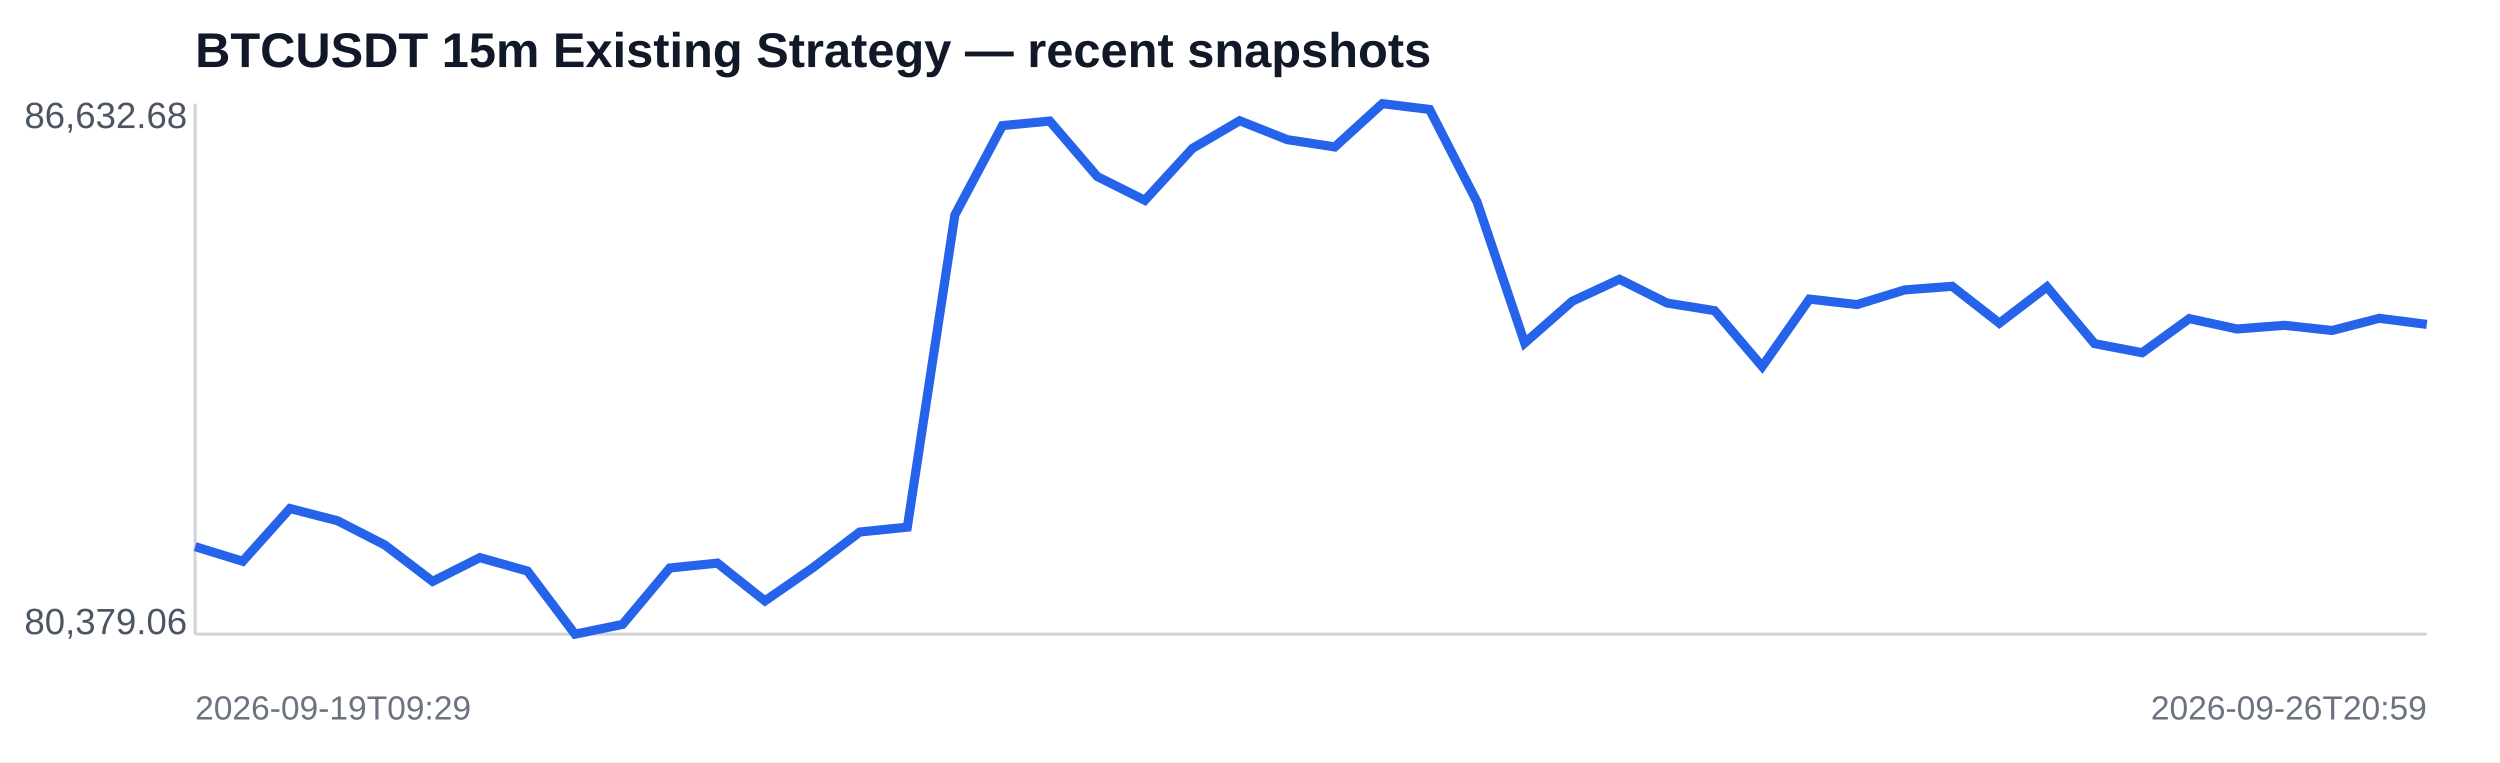
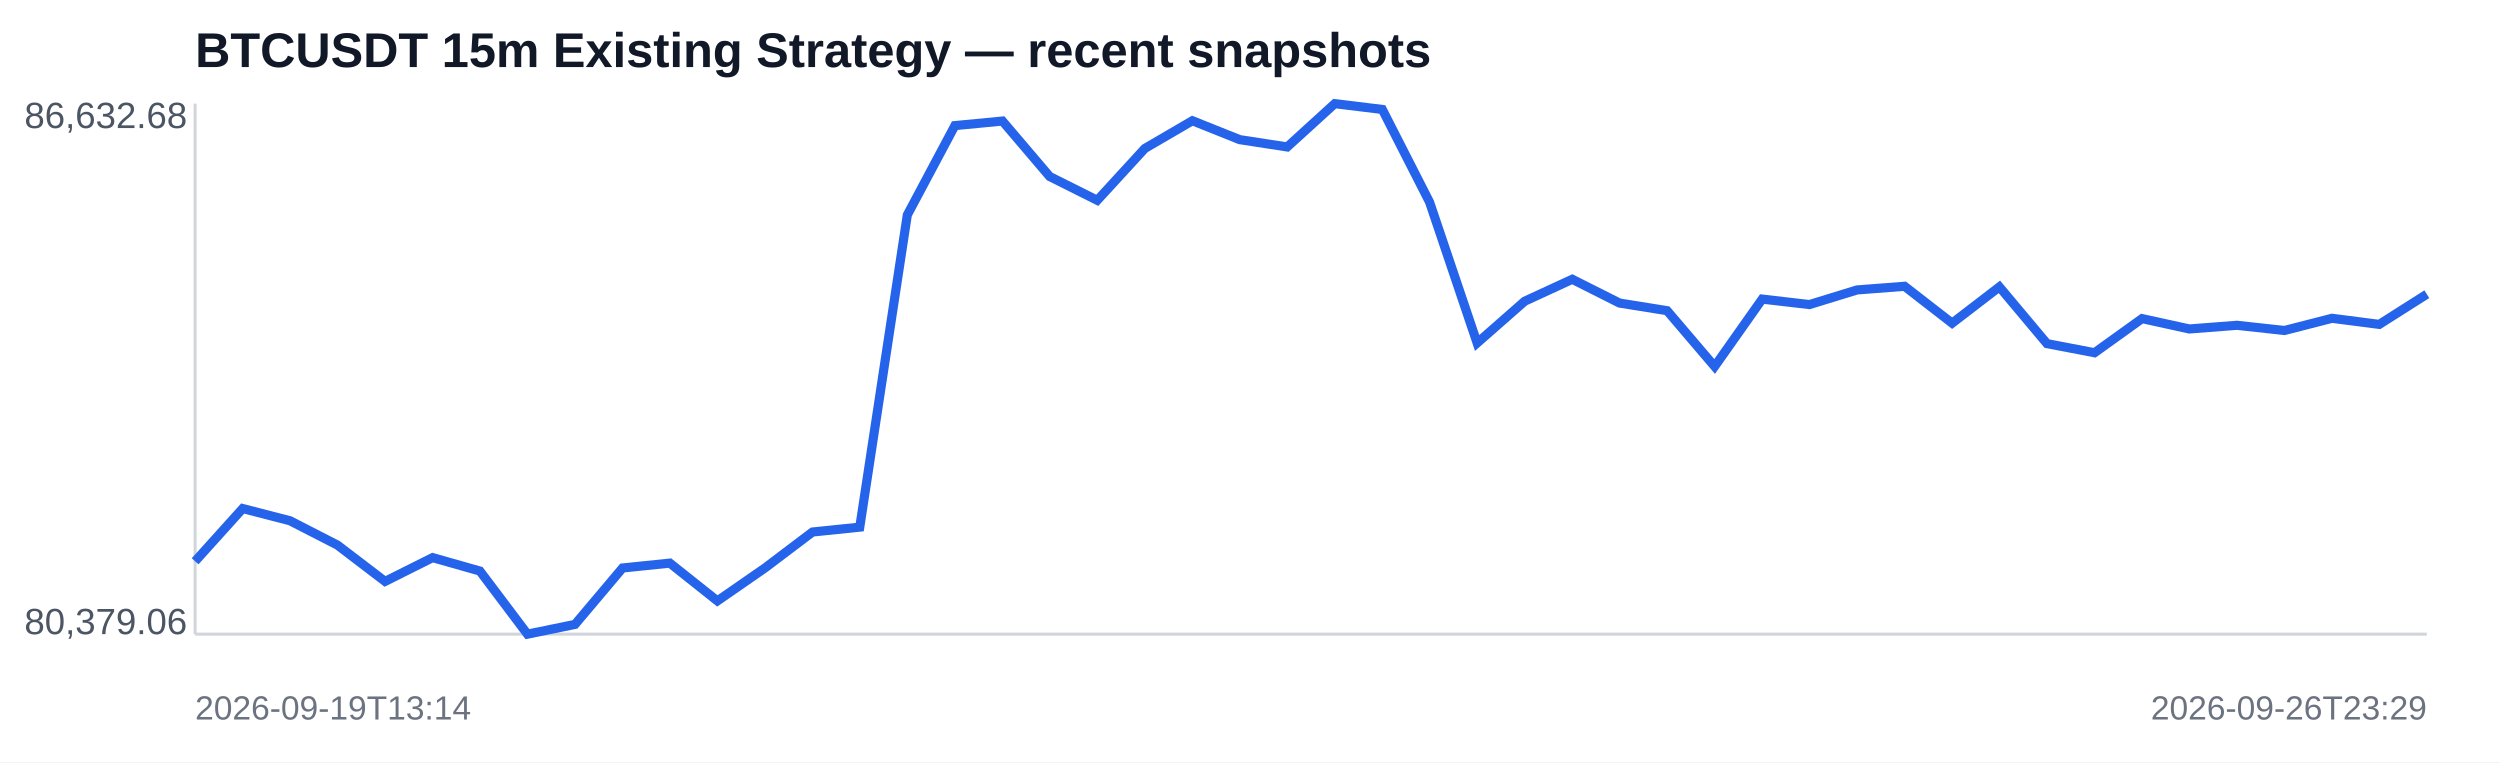
<svg xmlns="http://www.w3.org/2000/svg" width="820" height="250" viewBox="0 0 820 250">
  <rect width="100%" height="100%" fill="#ffffff" />
  <text x="64" y="22" font-family="Arial,sans-serif" font-size="16" font-weight="700" fill="#111827">BTCUSDT 15m Existing Strategy — recent snapshots</text>
  <line x1="64" y1="208" x2="796" y2="208" stroke="#d1d5db" />
  <line x1="64" y1="34" x2="64" y2="208" stroke="#d1d5db" />
-   <polyline fill="none" stroke="#2563eb" stroke-width="3" points="64.0,179.3 79.6,184.1 95.1,166.8 110.7,170.8 126.3,178.8 141.9,190.7 157.4,182.9 173.0,187.3 188.6,208.0 204.2,204.8 219.7,186.3 235.3,184.7 250.9,197.1 266.5,186.3 282.0,174.5 297.6,172.9 313.2,70.5 328.8,41.2 344.3,39.7 359.9,57.9 375.5,65.7 391.1,48.7 406.6,39.6 422.2,45.8 437.8,48.2 453.4,34.0 468.9,35.9 484.5,66.3 500.1,112.5 515.7,98.8 531.2,91.6 546.8,99.4 562.4,101.9 578.0,120.2 593.5,98.1 609.1,99.9 624.7,95.1 640.3,93.9 655.8,106.0 671.4,94.1 687.0,112.7 702.6,115.7 718.1,104.5 733.7,107.9 749.3,106.7 764.9,108.4 780.4,104.4 796.0,106.4" />
+   <polyline fill="none" stroke="#2563eb" stroke-width="3" points="64.0,184.1 79.6,166.8 95.1,170.8 110.7,178.8 126.3,190.7 141.9,182.9 157.4,187.3 173.0,208.0 188.6,204.8 204.2,186.3 219.7,184.7 235.3,197.1 250.9,186.3 266.5,174.5 282.0,172.9 297.6,70.5 313.2,41.2 328.8,39.7 344.3,57.9 359.9,65.7 375.5,48.7 391.1,39.6 406.6,45.8 422.2,48.2 437.8,34.0 453.4,35.9 468.9,66.3 484.5,112.5 500.1,98.8 515.7,91.6 531.2,99.4 546.8,101.9 562.4,120.2 578.0,98.1 593.5,99.9 609.1,95.1 624.7,93.9 640.3,106.0 655.8,94.1 671.4,112.7 687.0,115.7 702.6,104.5 718.1,107.9 733.7,106.7 749.3,108.4 764.9,104.4 780.4,106.4 796.0,96.5" />
  <text x="8" y="42" font-family="Arial,sans-serif" font-size="12" fill="#4b5563">86,632.68</text>
  <text x="8" y="208" font-family="Arial,sans-serif" font-size="12" fill="#4b5563">80,379.06</text>
-   <text x="64" y="236" font-family="Arial,sans-serif" font-size="11" fill="#6b7280">2026-09-19T09:29</text>
-   <text x="796" y="236" text-anchor="end" font-family="Arial,sans-serif" font-size="11" fill="#6b7280">2026-09-26T20:59</text>
+   <text x="64" y="236" font-family="Arial,sans-serif" font-size="11" fill="#6b7280">2026-09-19T13:14</text>
+   <text x="796" y="236" text-anchor="end" font-family="Arial,sans-serif" font-size="11" fill="#6b7280">2026-09-26T23:29</text>
</svg>
